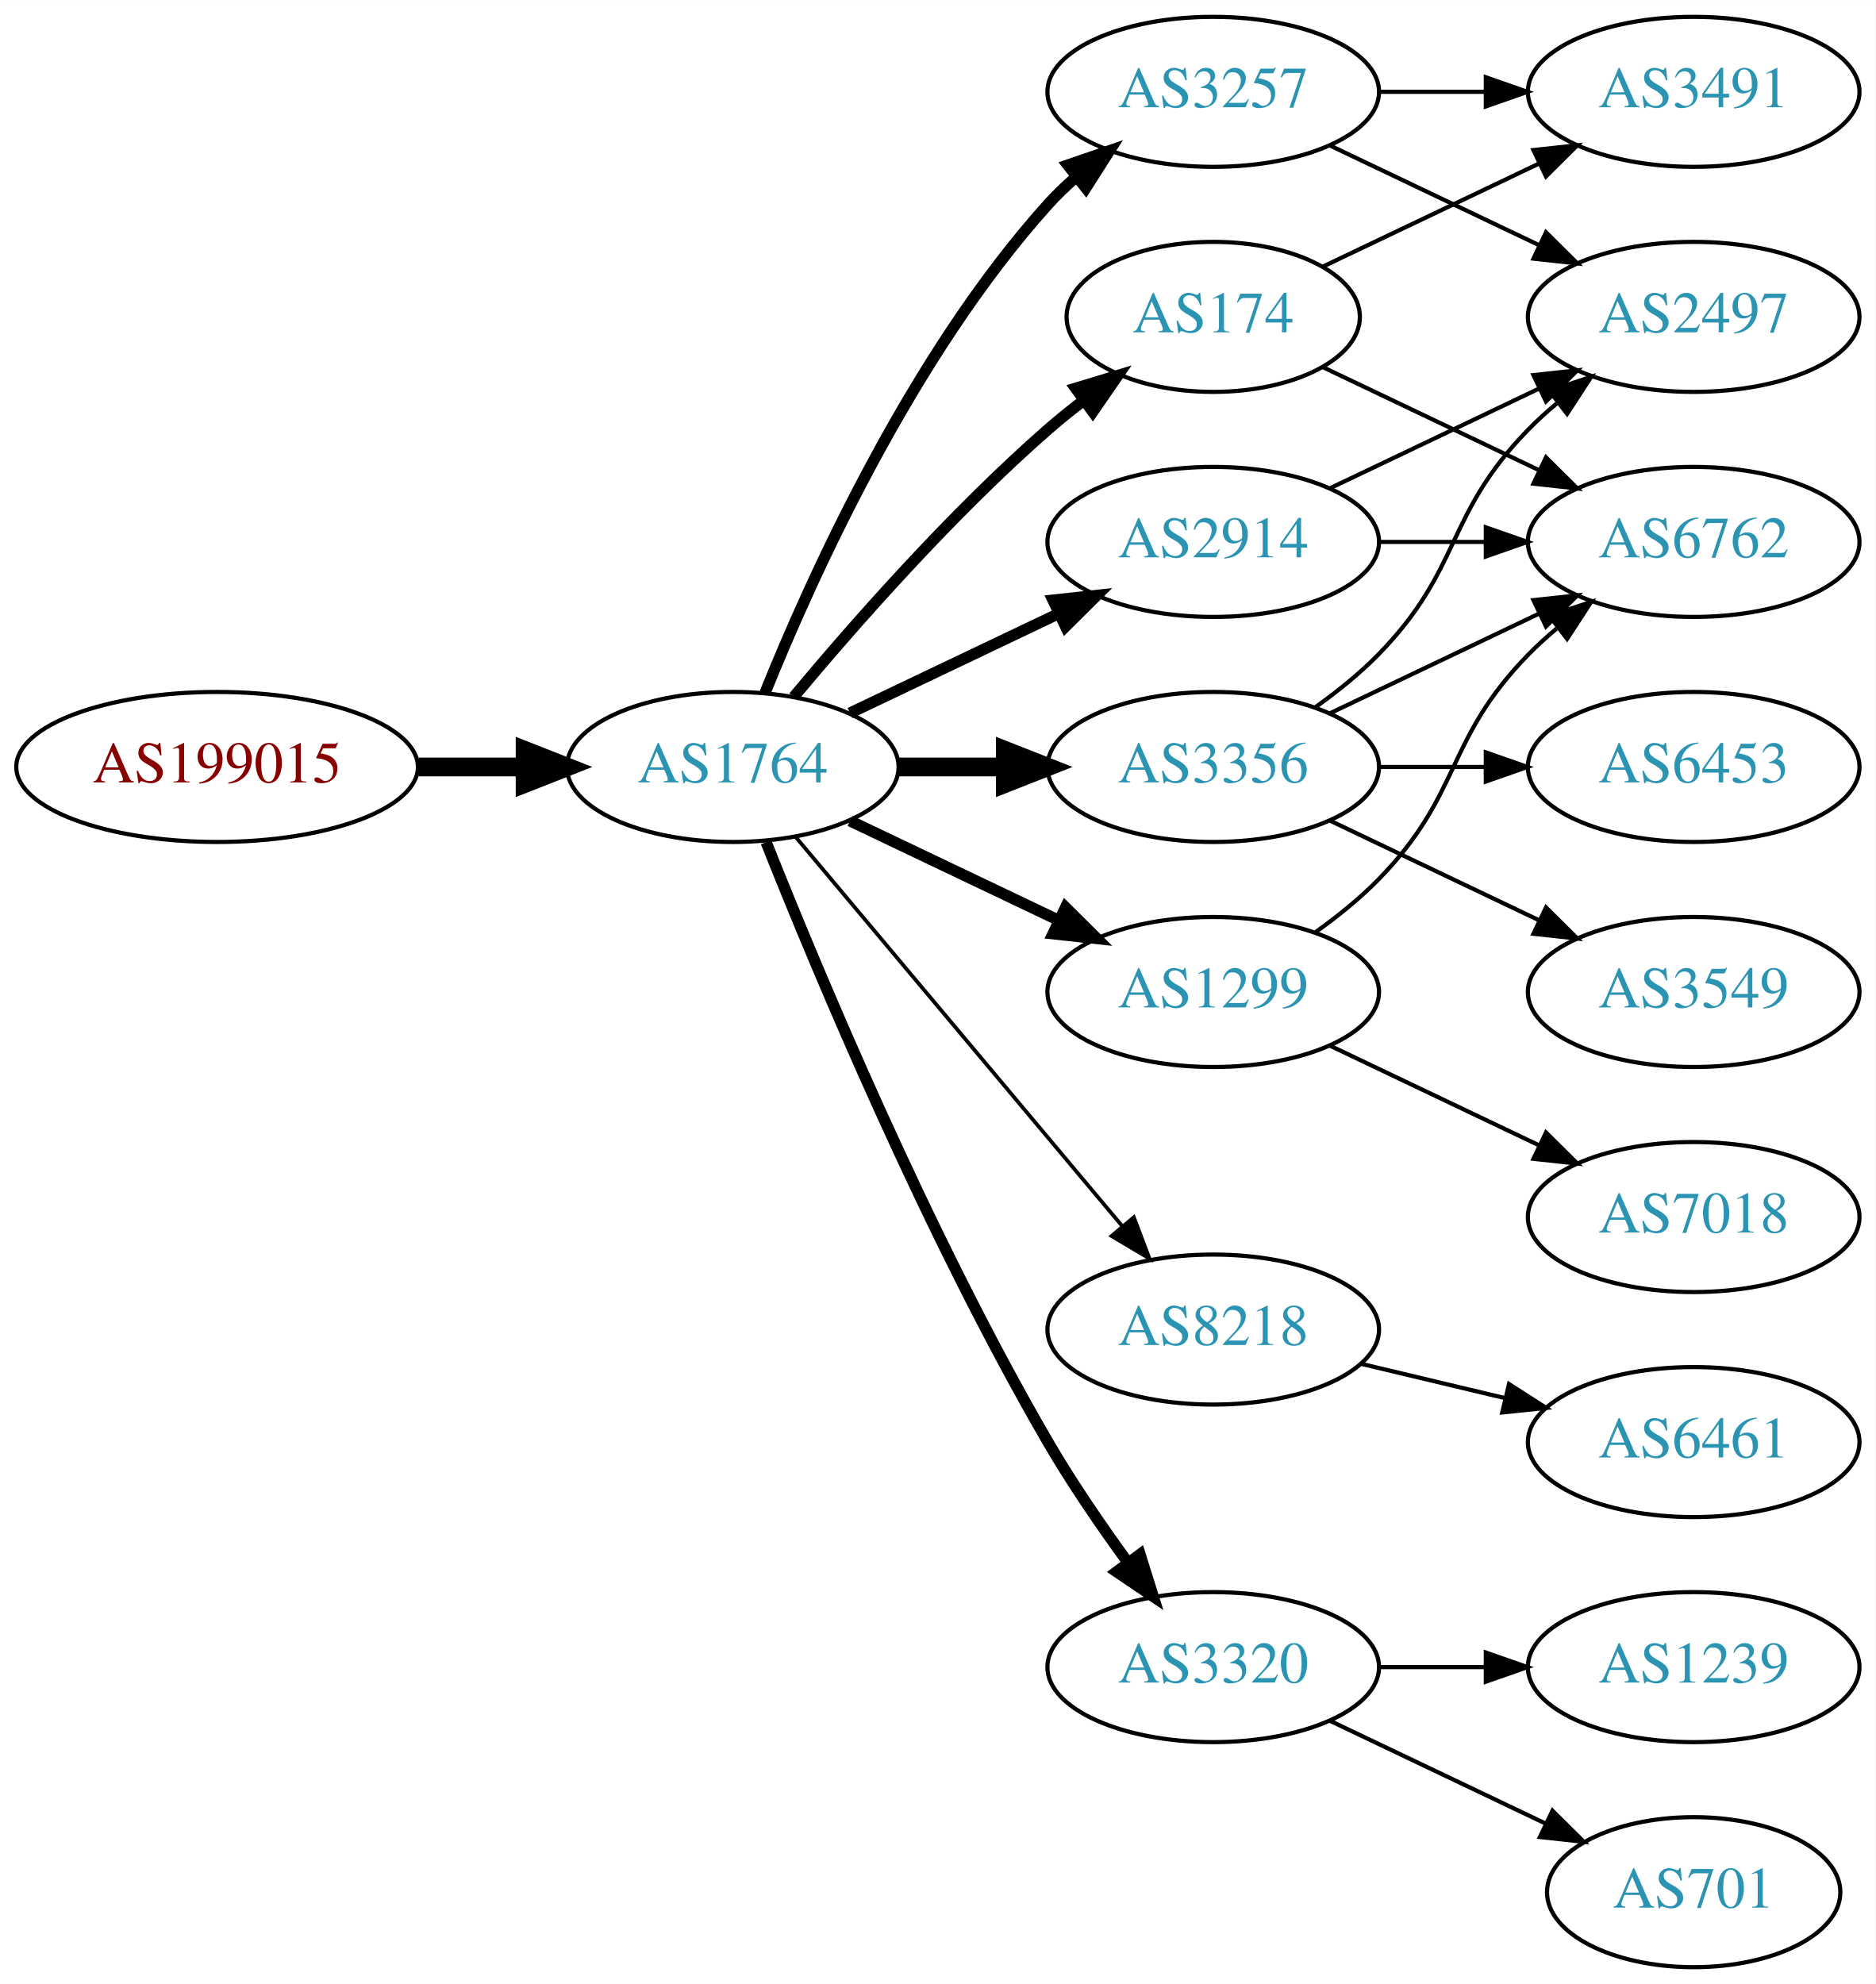
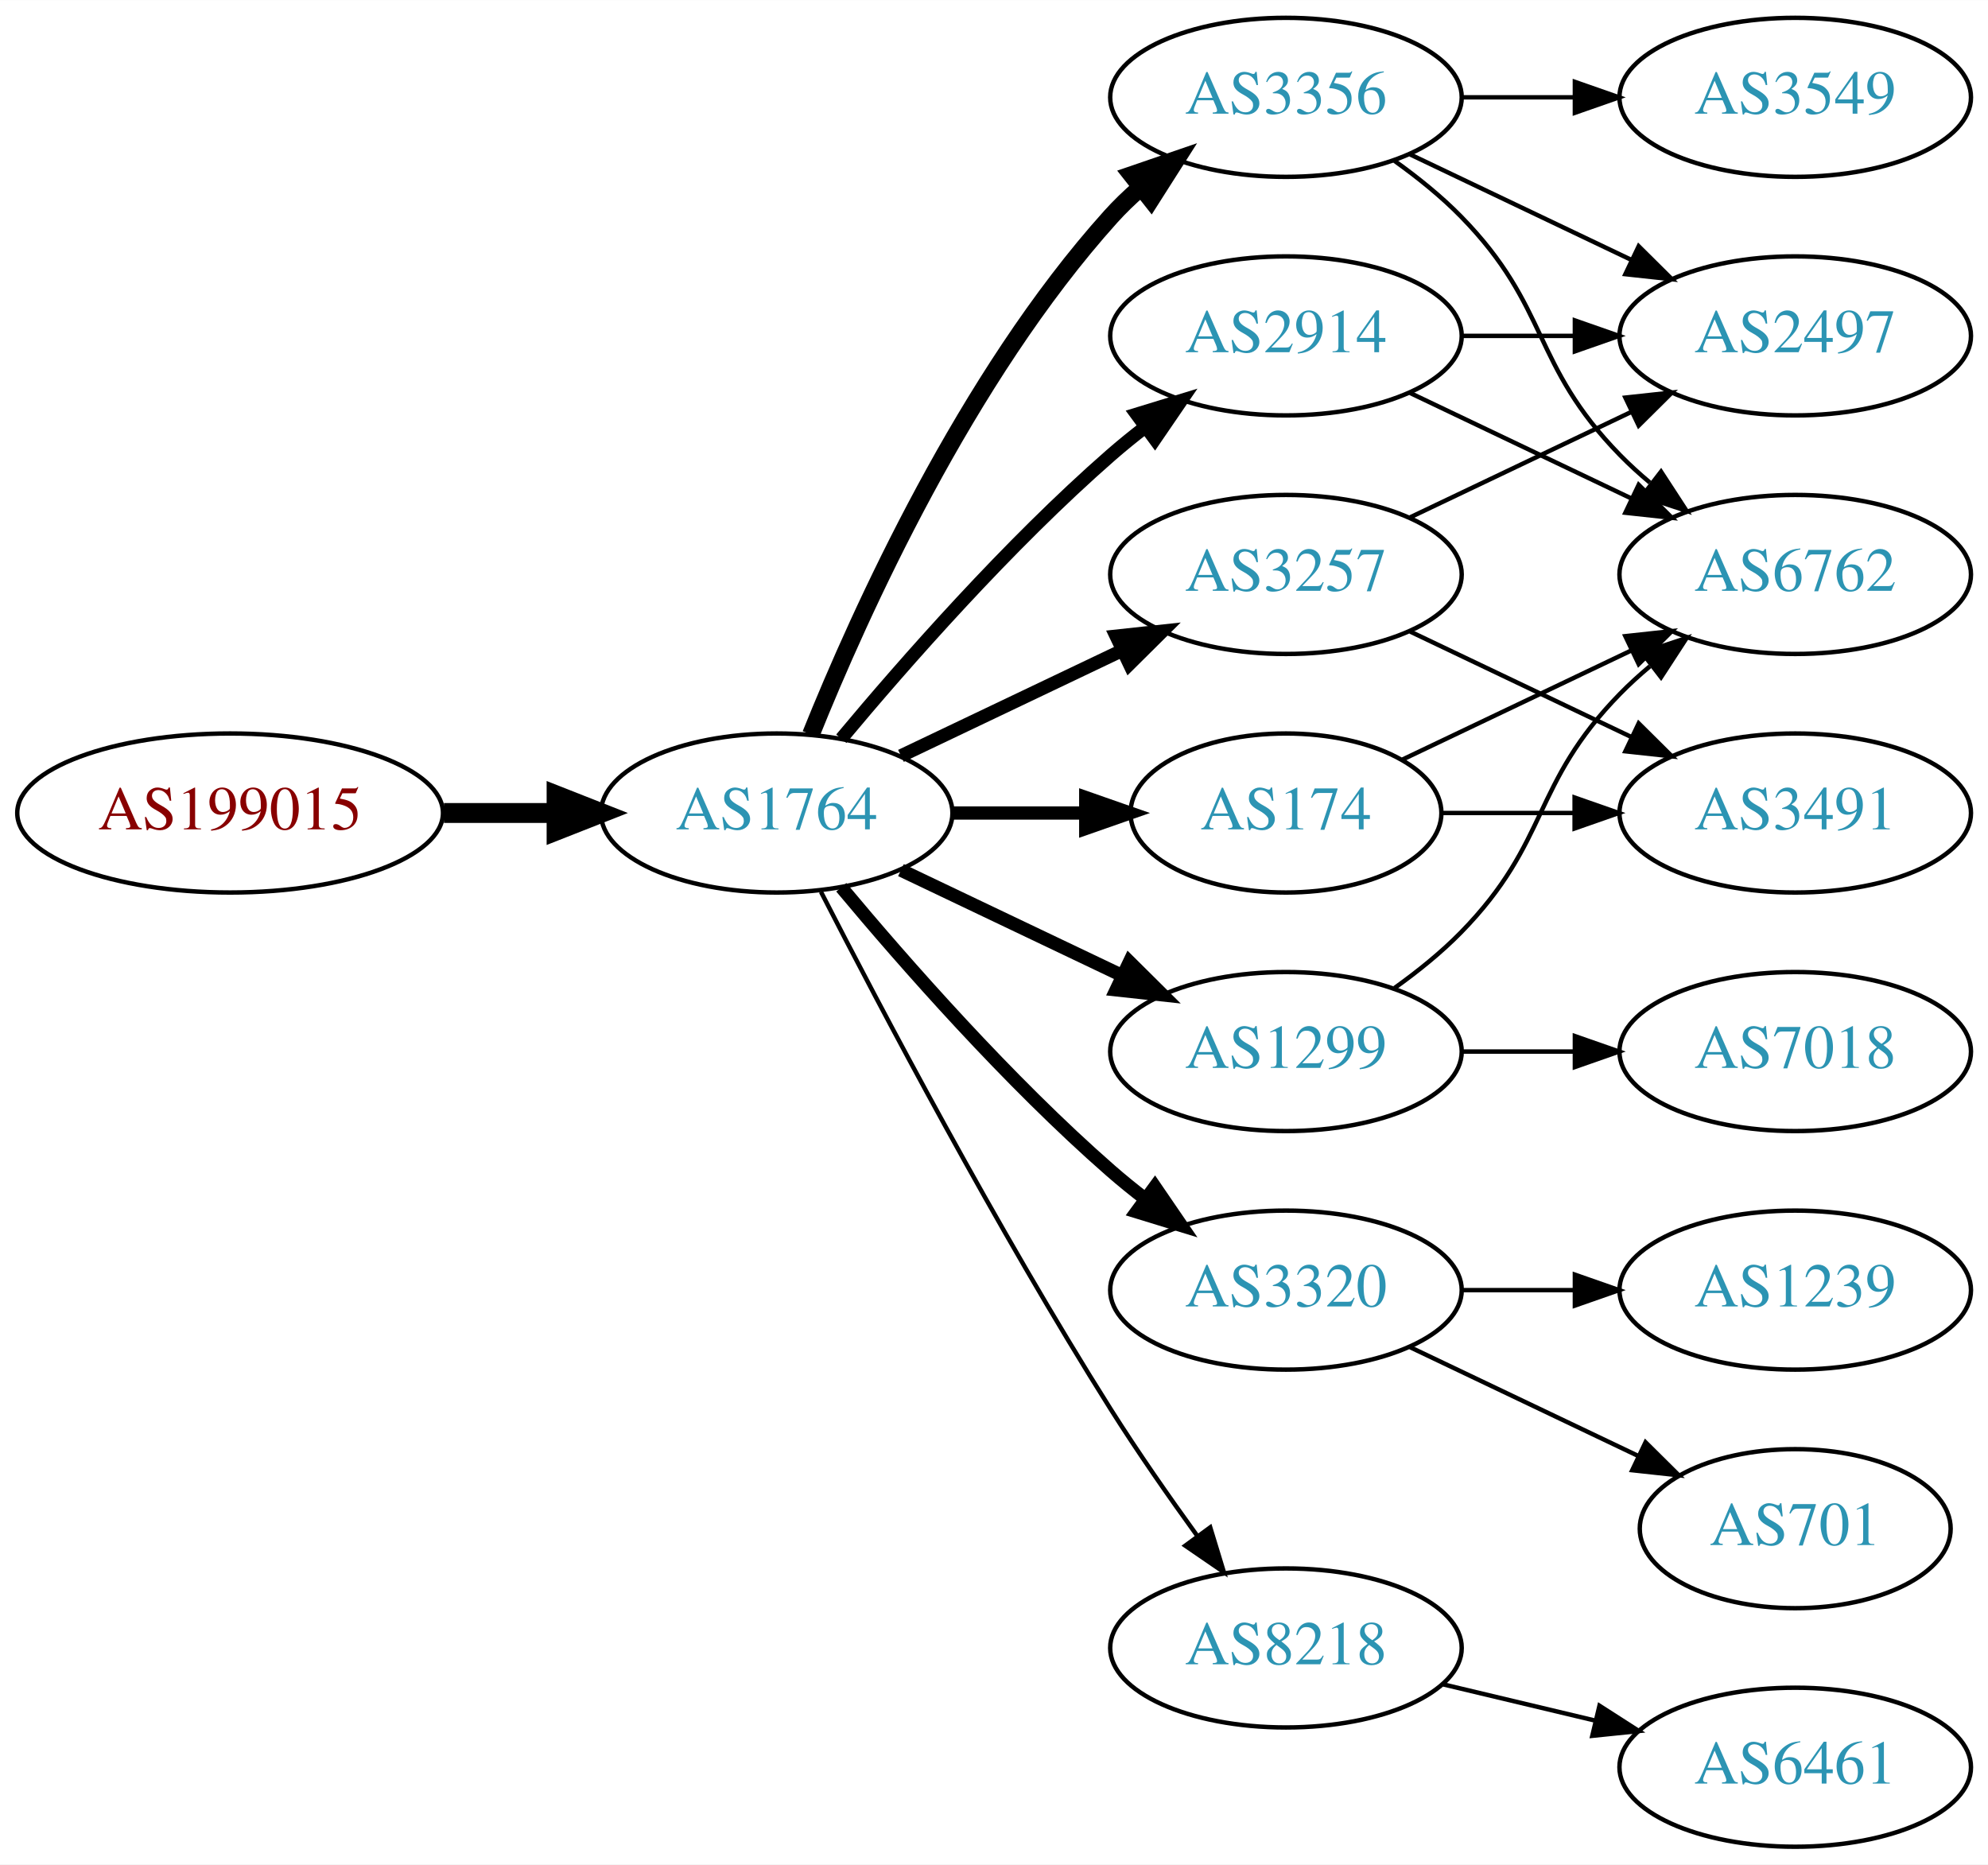
- <svg xmlns="http://www.w3.org/2000/svg" xmlns:xlink="http://www.w3.org/1999/xlink" width="450pt" height="476pt" viewBox="0.00 0.00 450.07 476.00">
-   <g id="graph0" class="graph" transform="scale(1 1) rotate(0) translate(4 472)">
-     <polygon fill="white" stroke="none" points="-4,4 -4,-472 446.07,-472 446.07,4 -4,4" />
+ <svg xmlns="http://www.w3.org/2000/svg" xmlns:xlink="http://www.w3.org/1999/xlink" width="450pt" height="422pt" viewBox="0.00 0.00 450.07 422.00">
+   <g id="graph0" class="graph" transform="scale(1 1) rotate(0) translate(4 418)">
+     <polygon fill="white" stroke="none" points="-4,4 -4,-418 446.07,-418 446.07,4 -4,4" />
    <g id="node1" class="node">
      <g id="a_node1">
        <a xlink:href="/asn/199015" xlink:title="AS199015 ~ Frequentis AG [AT]">
-           <ellipse fill="#ffffff" stroke="black" cx="48.096" cy="-288" rx="48.192" ry="18" />
-           <text text-anchor="middle" x="48.096" y="-284.3" font-family="Times,serif" font-size="14.00" fill="#880000">AS199015</text>
+           <ellipse fill="#ffffff" stroke="black" cx="48.096" cy="-234" rx="48.192" ry="18" />
+           <text text-anchor="middle" x="48.096" y="-230.3" font-family="Times,serif" font-size="14.00" fill="#880000">AS199015</text>
        </a>
      </g>
    </g>
    <g id="node2" class="node">
      <g id="a_node2">
        <a xlink:href="/asn/1764" xlink:title="AS1764 ~ NEXTLAYER-AS [AT]">
-           <ellipse fill="#ffffff" stroke="black" cx="171.838" cy="-288" rx="39.794" ry="18" />
-           <text text-anchor="middle" x="171.838" y="-284.3" font-family="Times,serif" font-size="14.00" fill="#2c94b3">AS1764</text>
+           <ellipse fill="#ffffff" stroke="black" cx="171.838" cy="-234" rx="39.794" ry="18" />
+           <text text-anchor="middle" x="171.838" y="-230.3" font-family="Times,serif" font-size="14.00" fill="#2c94b3">AS1764</text>
        </a>
      </g>
    </g>
    <g id="edge1" class="edge">
-       <path fill="none" stroke="black" stroke-width="4.5" d="M96.513,-288C104.867,-288 113.577,-288 121.969,-288" />
-       <polygon fill="black" stroke="black" stroke-width="4.5" points="122.004,-291.938 132.004,-288 122.004,-284.063 122.004,-291.938" />
+       <path fill="none" stroke="black" stroke-width="4.5" d="M96.513,-234C104.867,-234 113.577,-234 121.969,-234" />
+       <polygon fill="black" stroke="black" stroke-width="4.5" points="122.004,-237.938 132.004,-234 122.004,-230.063 122.004,-237.938" />
    </g>
    <g id="node3" class="node">
      <g id="a_node3">
-         <a xlink:href="/asn/174" xlink:title="AS174 ~ Cogent Communications [US]">
-           <ellipse fill="#ffffff" stroke="black" cx="287.131" cy="-396" rx="35.194" ry="18" />
-           <text text-anchor="middle" x="287.131" y="-392.3" font-family="Times,serif" font-size="14.00" fill="#2c94b3">AS174</text>
+         <a xlink:href="/asn/3356" xlink:title="AS3356 ~ Level 3 Parent, LLC [US]">
+           <ellipse fill="#ffffff" stroke="black" cx="287.131" cy="-396" rx="39.794" ry="18" />
+           <text text-anchor="middle" x="287.131" y="-392.3" font-family="Times,serif" font-size="14.00" fill="#2c94b3">AS3356</text>
        </a>
      </g>
    </g>
    <g id="edge2" class="edge">
-       <path fill="none" stroke="black" stroke-width="2.7" d="M186.468,-304.817C200.751,-321.929 224.297,-348.745 247.484,-369 250.154,-371.332 253.027,-373.648 255.957,-375.886" />
-       <polygon fill="black" stroke="black" stroke-width="2.7" points="254.108,-378.87 264.249,-381.939 258.235,-373.216 254.108,-378.87" />
+       <path fill="none" stroke="black" stroke-width="4" d="M179.586,-251.787C190.637,-279.243 214.69,-332.578 247.484,-369 249.487,-371.224 251.706,-373.363 254.038,-375.397" />
+       <polygon fill="black" stroke="black" stroke-width="4" points="252.236,-378.433 262.257,-381.873 256.569,-372.935 252.236,-378.433" />
    </g>
    <g id="node4" class="node">
      <g id="a_node4">
-         <a xlink:href="/asn/8218" xlink:title="AS8218 ~ legacy Neotelecoms [FR]">
-           <ellipse fill="#ffffff" stroke="black" cx="287.131" cy="-153" rx="39.794" ry="18" />
-           <text text-anchor="middle" x="287.131" y="-149.3" font-family="Times,serif" font-size="14.00" fill="#2c94b3">AS8218</text>
+         <a xlink:href="/asn/174" xlink:title="AS174 ~ Cogent Communications [US]">
+           <ellipse fill="#ffffff" stroke="black" cx="287.131" cy="-234" rx="35.194" ry="18" />
+           <text text-anchor="middle" x="287.131" y="-230.3" font-family="Times,serif" font-size="14.00" fill="#2c94b3">AS174</text>
        </a>
      </g>
    </g>
    <g id="edge3" class="edge">
-       <path fill="none" stroke="black" stroke-width="0.9" d="M186.958,-271.175C206.632,-247.731 242.436,-205.066 265.215,-177.924" />
-       <polygon fill="black" stroke="black" stroke-width="0.9" points="268.086,-179.947 271.833,-170.037 262.724,-175.447 268.086,-179.947" />
+       <path fill="none" stroke="black" stroke-width="3" d="M211.51,-234C221.215,-234 231.706,-234 241.669,-234" />
+       <polygon fill="black" stroke="black" stroke-width="3" points="241.805,-237.5 251.805,-234 241.805,-230.5 241.805,-237.5" />
    </g>
    <g id="node5" class="node">
      <g id="a_node5">
-         <a xlink:href="/asn/3356" xlink:title="AS3356 ~ Level 3 Parent, LLC [US]">
-           <ellipse fill="#ffffff" stroke="black" cx="287.131" cy="-288" rx="39.794" ry="18" />
-           <text text-anchor="middle" x="287.131" y="-284.3" font-family="Times,serif" font-size="14.00" fill="#2c94b3">AS3356</text>
+         <a xlink:href="/asn/2914" xlink:title="AS2914 ~ NTT America, Inc. [US]">
+           <ellipse fill="#ffffff" stroke="black" cx="287.131" cy="-342" rx="39.794" ry="18" />
+           <text text-anchor="middle" x="287.131" y="-338.3" font-family="Times,serif" font-size="14.00" fill="#2c94b3">AS2914</text>
        </a>
      </g>
    </g>
    <g id="edge4" class="edge">
-       <path fill="none" stroke="black" stroke-width="4.5" d="M211.51,-288C219.713,-288 228.477,-288 237.009,-288" />
-       <polygon fill="black" stroke="black" stroke-width="4.5" points="237.248,-291.938 247.248,-288 237.248,-284.063 237.248,-291.938" />
+       <path fill="none" stroke="black" stroke-width="3" d="M186.468,-250.817C200.751,-267.929 224.297,-294.745 247.484,-315 249.95,-317.154 252.589,-319.294 255.286,-321.372" />
+       <polygon fill="black" stroke="black" stroke-width="3" points="253.311,-324.264 263.44,-327.37 257.459,-318.625 253.311,-324.264" />
    </g>
    <g id="node6" class="node">
      <g id="a_node6">
        <a xlink:href="/asn/3257" xlink:title="AS3257 ~ GTT [DE]">
-           <ellipse fill="#ffffff" stroke="black" cx="287.131" cy="-450" rx="39.794" ry="18" />
-           <text text-anchor="middle" x="287.131" y="-446.3" font-family="Times,serif" font-size="14.00" fill="#2c94b3">AS3257</text>
+           <ellipse fill="#ffffff" stroke="black" cx="287.131" cy="-288" rx="39.794" ry="18" />
+           <text text-anchor="middle" x="287.131" y="-284.3" font-family="Times,serif" font-size="14.00" fill="#2c94b3">AS3257</text>
        </a>
      </g>
    </g>
    <g id="edge5" class="edge">
-       <path fill="none" stroke="black" stroke-width="2.7" d="M179.586,-305.787C190.637,-333.243 214.69,-386.578 247.484,-423 249.487,-425.224 251.706,-427.363 254.038,-429.397" />
-       <polygon fill="black" stroke="black" stroke-width="2.7" points="252.236,-432.433 262.257,-435.873 256.569,-426.935 252.236,-432.433" />
+       <path fill="none" stroke="black" stroke-width="3" d="M199.974,-246.934C214.968,-254.081 233.789,-263.052 250.013,-270.785" />
+       <polygon fill="black" stroke="black" stroke-width="3" points="248.683,-274.028 259.216,-275.171 251.695,-267.709 248.683,-274.028" />
    </g>
    <g id="node7" class="node">
      <g id="a_node7">
-         <a xlink:href="/asn/2914" xlink:title="AS2914 ~ NTT America, Inc. [US]">
-           <ellipse fill="#ffffff" stroke="black" cx="287.131" cy="-342" rx="39.794" ry="18" />
-           <text text-anchor="middle" x="287.131" y="-338.3" font-family="Times,serif" font-size="14.00" fill="#2c94b3">AS2914</text>
+         <a xlink:href="/asn/3320" xlink:title="AS3320 ~ DTAG [DE]">
+           <ellipse fill="#ffffff" stroke="black" cx="287.131" cy="-126" rx="39.794" ry="18" />
+           <text text-anchor="middle" x="287.131" y="-122.3" font-family="Times,serif" font-size="14.00" fill="#2c94b3">AS3320</text>
        </a>
      </g>
    </g>
    <g id="edge6" class="edge">
-       <path fill="none" stroke="black" stroke-width="2.7" d="M199.974,-300.934C214.968,-308.081 233.789,-317.052 250.013,-324.785" />
-       <polygon fill="black" stroke="black" stroke-width="2.7" points="248.683,-328.028 259.216,-329.171 251.695,-321.709 248.683,-328.028" />
+       <path fill="none" stroke="black" stroke-width="3" d="M186.468,-217.183C200.751,-200.071 224.297,-173.255 247.484,-153 249.95,-150.846 252.589,-148.706 255.286,-146.628" />
+       <polygon fill="black" stroke="black" stroke-width="3" points="257.459,-149.375 263.44,-140.63 253.311,-143.736 257.459,-149.375" />
    </g>
    <g id="node8" class="node">
      <g id="a_node8">
-         <a xlink:href="/asn/3320" xlink:title="AS3320 ~ DTAG [DE]">
-           <ellipse fill="#ffffff" stroke="black" cx="287.131" cy="-72" rx="39.794" ry="18" />
-           <text text-anchor="middle" x="287.131" y="-68.3" font-family="Times,serif" font-size="14.00" fill="#2c94b3">AS3320</text>
+         <a xlink:href="/asn/8218" xlink:title="AS8218 ~ legacy Neotelecoms [FR]">
+           <ellipse fill="#ffffff" stroke="black" cx="287.131" cy="-45" rx="39.794" ry="18" />
+           <text text-anchor="middle" x="287.131" y="-41.3" font-family="Times,serif" font-size="14.00" fill="#2c94b3">AS8218</text>
        </a>
      </g>
    </g>
    <g id="edge7" class="edge">
-       <path fill="none" stroke="black" stroke-width="2.7" d="M179.841,-269.949C191.968,-239.43 218.386,-176.067 247.484,-126 253.191,-116.181 260.229,-105.922 266.728,-97.016" />
-       <polygon fill="black" stroke="black" stroke-width="2.7" points="269.569,-99.061 272.734,-88.95 263.954,-94.881 269.569,-99.061" />
+       <path fill="none" stroke="black" d="M181.864,-216.148C195.3,-189.945 221.75,-139.763 247.484,-99 253.547,-89.396 260.667,-79.187 267.133,-70.261" />
+       <polygon fill="black" stroke="black" points="269.984,-72.291 273.075,-62.157 264.339,-68.152 269.984,-72.291" />
    </g>
    <g id="node9" class="node">
      <g id="a_node9">
        <a xlink:href="/asn/1299" xlink:title="AS1299 ~ Telia Carrier [EU]">
-           <ellipse fill="#ffffff" stroke="black" cx="287.131" cy="-234" rx="39.794" ry="18" />
-           <text text-anchor="middle" x="287.131" y="-230.3" font-family="Times,serif" font-size="14.00" fill="#2c94b3">AS1299</text>
+           <ellipse fill="#ffffff" stroke="black" cx="287.131" cy="-180" rx="39.794" ry="18" />
+           <text text-anchor="middle" x="287.131" y="-176.3" font-family="Times,serif" font-size="14.00" fill="#2c94b3">AS1299</text>
        </a>
      </g>
    </g>
    <g id="edge8" class="edge">
-       <path fill="none" stroke="black" stroke-width="2.7" d="M199.974,-275.066C214.968,-267.919 233.789,-258.948 250.013,-251.215" />
-       <polygon fill="black" stroke="black" stroke-width="2.7" points="251.695,-254.291 259.216,-246.829 248.683,-247.972 251.695,-254.291" />
+       <path fill="none" stroke="black" stroke-width="3" d="M199.974,-221.066C214.968,-213.919 233.789,-204.948 250.013,-197.215" />
+       <polygon fill="black" stroke="black" stroke-width="3" points="251.695,-200.291 259.216,-192.829 248.683,-193.972 251.695,-200.291" />
    </g>
    <g id="node10" class="node">
      <g id="a_node10">
-         <a xlink:href="/asn/3491" xlink:title="AS3491 ~ PCCW Global, Inc. [US]">
-           <ellipse fill="#ffffff" stroke="black" cx="402.424" cy="-450" rx="39.794" ry="18" />
-           <text text-anchor="middle" x="402.424" y="-446.3" font-family="Times,serif" font-size="14.00" fill="#2c94b3">AS3491</text>
+         <a xlink:href="/asn/2497" xlink:title="AS2497 ~ Internet Initiative Japan Inc. [JP]">
+           <ellipse fill="#ffffff" stroke="black" cx="402.424" cy="-342" rx="39.794" ry="18" />
+           <text text-anchor="middle" x="402.424" y="-338.3" font-family="Times,serif" font-size="14.00" fill="#2c94b3">AS2497</text>
        </a>
      </g>
    </g>
    <g id="edge9" class="edge">
-       <path fill="none" stroke="black" d="M313.556,-408.119C328.859,-415.413 348.582,-424.814 365.464,-432.86" />
-       <polygon fill="black" stroke="black" points="363.971,-436.026 374.504,-437.169 366.983,-429.707 363.971,-436.026" />
+       <path fill="none" stroke="black" d="M315.267,-383.066C330.261,-375.919 349.082,-366.948 365.306,-359.215" />
+       <polygon fill="black" stroke="black" points="366.988,-362.291 374.509,-354.829 363.976,-355.972 366.988,-362.291" />
    </g>
    <g id="node11" class="node">
      <g id="a_node11">
        <a xlink:href="/asn/6762" xlink:title="AS6762 ~ TELECOM ITALIA SPARKLE S.p.A. [IT]">
-           <ellipse fill="#ffffff" stroke="black" cx="402.424" cy="-342" rx="39.794" ry="18" />
-           <text text-anchor="middle" x="402.424" y="-338.3" font-family="Times,serif" font-size="14.00" fill="#2c94b3">AS6762</text>
+           <ellipse fill="#ffffff" stroke="black" cx="402.424" cy="-288" rx="39.794" ry="18" />
+           <text text-anchor="middle" x="402.424" y="-284.3" font-family="Times,serif" font-size="14.00" fill="#2c94b3">AS6762</text>
        </a>
      </g>
    </g>
    <g id="edge10" class="edge">
-       <path fill="none" stroke="black" d="M313.556,-383.881C328.859,-376.587 348.582,-367.186 365.464,-359.14" />
-       <polygon fill="black" stroke="black" points="366.983,-362.293 374.504,-354.831 363.971,-355.974 366.983,-362.293" />
+       <path fill="none" stroke="black" d="M311.725,-381.611C316.981,-377.852 322.313,-373.563 326.777,-369 346.95,-348.383 342.605,-335.617 362.777,-315 364.87,-312.861 367.154,-310.782 369.53,-308.79" />
+       <polygon fill="black" stroke="black" points="372.049,-311.268 377.83,-302.389 367.774,-305.725 372.049,-311.268" />
    </g>
    <g id="node12" class="node">
      <g id="a_node12">
-         <a xlink:href="/asn/6461" xlink:title="AS6461 ~ Zayo Bandwidth [US]">
-           <ellipse fill="#ffffff" stroke="black" cx="402.424" cy="-126" rx="39.794" ry="18" />
-           <text text-anchor="middle" x="402.424" y="-122.3" font-family="Times,serif" font-size="14.00" fill="#2c94b3">AS6461</text>
+         <a xlink:href="/asn/3549" xlink:title="AS3549 ~ Level 3 Parent, LLC [US]">
+           <ellipse fill="#ffffff" stroke="black" cx="402.424" cy="-396" rx="39.794" ry="18" />
+           <text text-anchor="middle" x="402.424" y="-392.3" font-family="Times,serif" font-size="14.00" fill="#2c94b3">AS3549</text>
        </a>
      </g>
    </g>
    <g id="edge11" class="edge">
-       <path fill="none" stroke="black" d="M322.738,-144.752C333.609,-142.162 345.764,-139.265 357.206,-136.538" />
-       <polygon fill="black" stroke="black" points="358.112,-139.92 367.029,-134.197 356.49,-133.111 358.112,-139.92" />
+       <path fill="none" stroke="black" d="M326.803,-396C335.006,-396 343.77,-396 352.302,-396" />
+       <polygon fill="black" stroke="black" points="352.541,-399.5 362.541,-396 352.541,-392.5 352.541,-399.5" />
+     </g>
+     <g id="edge16" class="edge">
+       <path fill="none" stroke="black" d="M313.556,-246.119C328.859,-253.413 348.582,-262.814 365.464,-270.86" />
+       <polygon fill="black" stroke="black" points="363.971,-274.026 374.504,-275.169 366.983,-267.707 363.971,-274.026" />
+     </g>
+     <g id="node13" class="node">
+       <g id="a_node13">
+         <a xlink:href="/asn/3491" xlink:title="AS3491 ~ PCCW Global, Inc. [US]">
+           <ellipse fill="#ffffff" stroke="black" cx="402.424" cy="-234" rx="39.794" ry="18" />
+           <text text-anchor="middle" x="402.424" y="-230.3" font-family="Times,serif" font-size="14.00" fill="#2c94b3">AS3491</text>
+         </a>
+       </g>
+     </g>
+     <g id="edge17" class="edge">
+       <path fill="none" stroke="black" d="M322.43,-234C331.807,-234 342.158,-234 352.192,-234" />
+       <polygon fill="black" stroke="black" points="352.481,-237.5 362.481,-234 352.481,-230.5 352.481,-237.5" />
+     </g>
+     <g id="edge13" class="edge">
+       <path fill="none" stroke="black" d="M326.803,-342C335.006,-342 343.77,-342 352.302,-342" />
+       <polygon fill="black" stroke="black" points="352.541,-345.5 362.541,-342 352.541,-338.5 352.541,-345.5" />
    </g>
    <g id="edge12" class="edge">
+       <path fill="none" stroke="black" d="M315.267,-329.066C330.261,-321.919 349.082,-312.948 365.306,-305.215" />
+       <polygon fill="black" stroke="black" points="366.988,-308.291 374.509,-300.829 363.976,-301.972 366.988,-308.291" />
+     </g>
+     <g id="edge14" class="edge">
      <path fill="none" stroke="black" d="M315.267,-300.934C330.261,-308.081 349.082,-317.052 365.306,-324.785" />
      <polygon fill="black" stroke="black" points="363.976,-328.028 374.509,-329.171 366.988,-321.709 363.976,-328.028" />
    </g>
-     <g id="node13" class="node">
-       <g id="a_node13">
-         <a xlink:href="/asn/3549" xlink:title="AS3549 ~ Level 3 Parent, LLC [US]">
-           <ellipse fill="#ffffff" stroke="black" cx="402.424" cy="-234" rx="39.794" ry="18" />
-           <text text-anchor="middle" x="402.424" y="-230.3" font-family="Times,serif" font-size="14.00" fill="#2c94b3">AS3549</text>
-         </a>
-       </g>
-     </g>
-     <g id="edge13" class="edge">
+     <g id="edge15" class="edge">
      <path fill="none" stroke="black" d="M315.267,-275.066C330.261,-267.919 349.082,-258.948 365.306,-251.215" />
      <polygon fill="black" stroke="black" points="366.988,-254.291 374.509,-246.829 363.976,-247.972 366.988,-254.291" />
    </g>
    <g id="node14" class="node">
      <g id="a_node14">
-         <a xlink:href="/asn/6453" xlink:title="AS6453 ~ TATA COMMUNICATIONS (AMERICA) INC [US]">
-           <ellipse fill="#ffffff" stroke="black" cx="402.424" cy="-288" rx="39.794" ry="18" />
-           <text text-anchor="middle" x="402.424" y="-284.3" font-family="Times,serif" font-size="14.00" fill="#2c94b3">AS6453</text>
-         </a>
-       </g>
-     </g>
-     <g id="edge14" class="edge">
-       <path fill="none" stroke="black" d="M326.803,-288C335.006,-288 343.77,-288 352.302,-288" />
-       <polygon fill="black" stroke="black" points="352.541,-291.5 362.541,-288 352.541,-284.5 352.541,-291.5" />
+         <a xlink:href="/asn/1239" xlink:title="AS1239 ~ Sprint [US]">
+           <ellipse fill="#ffffff" stroke="black" cx="402.424" cy="-126" rx="39.794" ry="18" />
+           <text text-anchor="middle" x="402.424" y="-122.3" font-family="Times,serif" font-size="14.00" fill="#2c94b3">AS1239</text>
+         </a>
+       </g>
+     </g>
+     <g id="edge18" class="edge">
+       <path fill="none" stroke="black" d="M326.803,-126C335.006,-126 343.77,-126 352.302,-126" />
+       <polygon fill="black" stroke="black" points="352.541,-129.5 362.541,-126 352.541,-122.5 352.541,-129.5" />
    </g>
    <g id="node15" class="node">
      <g id="a_node15">
-         <a xlink:href="/asn/2497" xlink:title="AS2497 ~ Internet Initiative Japan Inc. [JP]">
-           <ellipse fill="#ffffff" stroke="black" cx="402.424" cy="-396" rx="39.794" ry="18" />
-           <text text-anchor="middle" x="402.424" y="-392.3" font-family="Times,serif" font-size="14.00" fill="#2c94b3">AS2497</text>
-         </a>
-       </g>
-     </g>
-     <g id="edge15" class="edge">
-       <path fill="none" stroke="black" d="M311.725,-302.389C316.981,-306.148 322.313,-310.437 326.777,-315 346.95,-335.617 342.605,-348.383 362.777,-369 364.87,-371.139 367.154,-373.218 369.53,-375.21" />
-       <polygon fill="black" stroke="black" points="367.774,-378.275 377.83,-381.611 372.049,-372.732 367.774,-378.275" />
-     </g>
-     <g id="edge17" class="edge">
-       <path fill="none" stroke="black" d="M326.803,-450C335.006,-450 343.77,-450 352.302,-450" />
-       <polygon fill="black" stroke="black" points="352.541,-453.5 362.541,-450 352.541,-446.5 352.541,-453.5" />
-     </g>
-     <g id="edge16" class="edge">
-       <path fill="none" stroke="black" d="M315.267,-437.066C330.261,-429.919 349.082,-420.948 365.306,-413.215" />
-       <polygon fill="black" stroke="black" points="366.988,-416.291 374.509,-408.829 363.976,-409.972 366.988,-416.291" />
+         <a xlink:href="/asn/701" xlink:title="AS701 ~ UUNET [US]">
+           <ellipse fill="#ffffff" stroke="black" cx="402.424" cy="-72" rx="35.194" ry="18" />
+           <text text-anchor="middle" x="402.424" y="-68.3" font-family="Times,serif" font-size="14.00" fill="#2c94b3">AS701</text>
+         </a>
+       </g>
    </g>
    <g id="edge19" class="edge">
-       <path fill="none" stroke="black" d="M326.803,-342C335.006,-342 343.77,-342 352.302,-342" />
-       <polygon fill="black" stroke="black" points="352.541,-345.5 362.541,-342 352.541,-338.5 352.541,-345.5" />
-     </g>
-     <g id="edge18" class="edge">
-       <path fill="none" stroke="black" d="M315.267,-354.934C330.261,-362.081 349.082,-371.052 365.306,-378.785" />
-       <polygon fill="black" stroke="black" points="363.976,-382.028 374.509,-383.171 366.988,-375.709 363.976,-382.028" />
+       <path fill="none" stroke="black" d="M315.267,-113.066C330.699,-105.71 350.185,-96.423 366.72,-88.541" />
+       <polygon fill="black" stroke="black" points="368.54,-91.551 376.062,-84.089 365.529,-85.232 368.54,-91.551" />
    </g>
    <g id="node16" class="node">
      <g id="a_node16">
-         <a xlink:href="/asn/701" xlink:title="AS701 ~ UUNET [US]">
-           <ellipse fill="#ffffff" stroke="black" cx="402.424" cy="-18" rx="35.194" ry="18" />
-           <text text-anchor="middle" x="402.424" y="-14.3" font-family="Times,serif" font-size="14.00" fill="#2c94b3">AS701</text>
+         <a xlink:href="/asn/6461" xlink:title="AS6461 ~ Zayo Bandwidth [US]">
+           <ellipse fill="#ffffff" stroke="black" cx="402.424" cy="-18" rx="39.794" ry="18" />
+           <text text-anchor="middle" x="402.424" y="-14.3" font-family="Times,serif" font-size="14.00" fill="#2c94b3">AS6461</text>
        </a>
      </g>
    </g>
    <g id="edge20" class="edge">
-       <path fill="none" stroke="black" d="M315.267,-59.066C330.699,-51.71 350.185,-42.423 366.72,-34.541" />
-       <polygon fill="black" stroke="black" points="368.54,-37.551 376.062,-30.089 365.529,-31.232 368.54,-37.551" />
+       <path fill="none" stroke="black" d="M322.738,-36.752C333.609,-34.162 345.764,-31.265 357.206,-28.538" />
+       <polygon fill="black" stroke="black" points="358.112,-31.92 367.029,-26.197 356.49,-25.111 358.112,-31.92" />
+     </g>
+     <g id="edge21" class="edge">
+       <path fill="none" stroke="black" d="M311.725,-194.389C316.981,-198.148 322.313,-202.437 326.777,-207 346.95,-227.617 342.605,-240.383 362.777,-261 364.87,-263.139 367.154,-265.218 369.53,-267.21" />
+       <polygon fill="black" stroke="black" points="367.774,-270.275 377.83,-273.611 372.049,-264.732 367.774,-270.275" />
    </g>
    <g id="node17" class="node">
      <g id="a_node17">
-         <a xlink:href="/asn/1239" xlink:title="AS1239 ~ Sprint [US]">
-           <ellipse fill="#ffffff" stroke="black" cx="402.424" cy="-72" rx="39.794" ry="18" />
-           <text text-anchor="middle" x="402.424" y="-68.3" font-family="Times,serif" font-size="14.00" fill="#2c94b3">AS1239</text>
-         </a>
-       </g>
-     </g>
-     <g id="edge21" class="edge">
-       <path fill="none" stroke="black" d="M326.803,-72C335.006,-72 343.77,-72 352.302,-72" />
-       <polygon fill="black" stroke="black" points="352.541,-75.5 362.541,-72 352.541,-68.5 352.541,-75.5" />
-     </g>
-     <g id="edge22" class="edge">
-       <path fill="none" stroke="black" d="M311.725,-248.389C316.981,-252.148 322.313,-256.437 326.777,-261 346.95,-281.617 342.605,-294.383 362.777,-315 364.87,-317.139 367.154,-319.218 369.53,-321.21" />
-       <polygon fill="black" stroke="black" points="367.774,-324.275 377.83,-327.611 372.049,-318.732 367.774,-324.275" />
-     </g>
-     <g id="node18" class="node">
-       <g id="a_node18">
        <a xlink:href="/asn/7018" xlink:title="AS7018 ~ AT&amp;T Services, Inc. [US]">
          <ellipse fill="#ffffff" stroke="black" cx="402.424" cy="-180" rx="39.794" ry="18" />
          <text text-anchor="middle" x="402.424" y="-176.3" font-family="Times,serif" font-size="14.00" fill="#2c94b3">AS7018</text>
        </a>
      </g>
    </g>
-     <g id="edge23" class="edge">
-       <path fill="none" stroke="black" d="M315.267,-221.066C330.261,-213.919 349.082,-204.948 365.306,-197.215" />
-       <polygon fill="black" stroke="black" points="366.988,-200.291 374.509,-192.829 363.976,-193.972 366.988,-200.291" />
+     <g id="edge22" class="edge">
+       <path fill="none" stroke="black" d="M326.803,-180C335.006,-180 343.77,-180 352.302,-180" />
+       <polygon fill="black" stroke="black" points="352.541,-183.5 362.541,-180 352.541,-176.5 352.541,-183.5" />
    </g>
  </g>
</svg>
